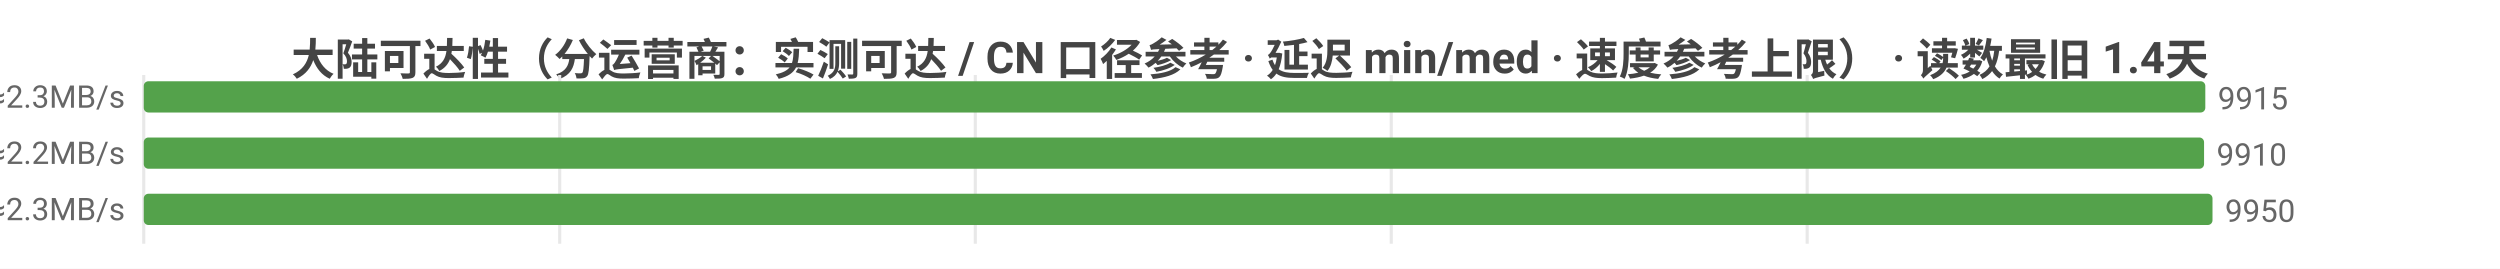
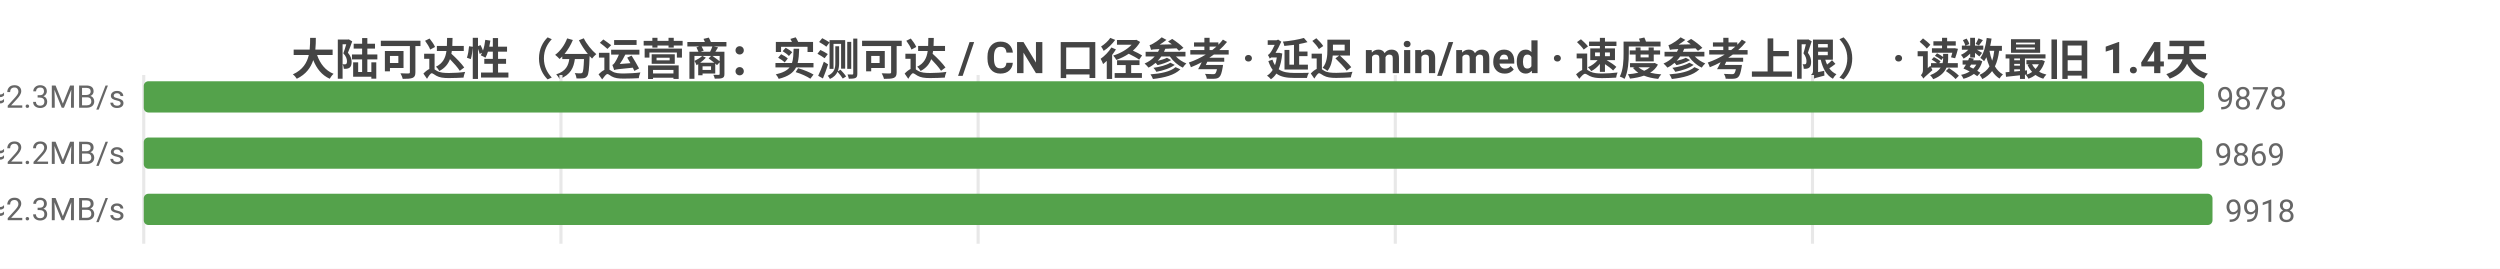
<svg xmlns="http://www.w3.org/2000/svg" width="800" height="86" viewBox="0 0 800 86">
  <rect width="800" height="86" fill="#ffffff" />
  <style>text{font-family:system-ui,-apple-system,'Segoe UI',Roboto,'PingFang SC','Microsoft YaHei','Noto Sans CJK SC',sans-serif}.g{stroke:#e8e8e8;stroke-width:1}.a{stroke:#999;stroke-width:1}.t{font-size:10px;fill:#666}.m{font-size:10px;text-anchor:middle;fill:#666}.e{font-size:10px;text-anchor:end;fill:#666}.l{font-size:11px;fill:#333}.tt{font-size:14px;font-weight:600;text-anchor:middle;fill:#444}.em{font-size:13px;text-anchor:middle;fill:#999}</style>
  <text class="tt" x="400.0" y="24">大陆可达性（分运营商：实测可达 / CN 口径参考 · 延迟 min/med · 速度参考上限） · 读数最旧 1.4天</text>
  <line class="g" x1="46" y1="24" x2="46" y2="78" />
-   <line class="g" x1="179.1" y1="24" x2="179.1" y2="78" />
-   <line class="g" x1="312.1" y1="24" x2="312.1" y2="78" />
-   <line class="g" x1="445.2" y1="24" x2="445.2" y2="78" />
-   <line class="g" x1="578.3" y1="24" x2="578.3" y2="78" />
-   <text class="e" x="40" y="35">中国电信  实测可达 9915/10621 · CN口径 11276  min4/med211ms  ≈2.3MB/s</text>
-   <rect x="46" y="26" width="659.7" height="10" fill="#54a24b" rx="1.5" />
-   <text class="t" x="709.7" y="35">9915</text>
-   <text class="e" x="40" y="53">中国联通  实测可达 9910/10783 · CN口径 11276  min5/med223ms  ≈2.2MB/s</text>
-   <rect x="46" y="44" width="659.3" height="10" fill="#54a24b" rx="1.5" />
-   <text class="t" x="709.3" y="53">9910</text>
-   <text class="e" x="40" y="71">中国移动  实测可达 9950/11003 · CN口径 11276  min4/med212ms  ≈2.3MB/s</text>
+   <line class="g" x1="179.5" y1="24" x2="179.5" y2="78" />
+   <line class="g" x1="313.0" y1="24" x2="313.0" y2="78" />
+   <line class="g" x1="446.5" y1="24" x2="446.5" y2="78" />
+   <line class="g" x1="580.0" y1="24" x2="580.0" y2="78" />
+   <text class="e" x="40" y="35">中国电信  实测可达 9878/10496 · CN口径 11276  min4/med211ms  ≈2.3MB/s</text>
+   <rect x="46" y="26" width="659.3" height="10" fill="#54a24b" rx="1.5" />
+   <text class="t" x="709.3" y="35">9878</text>
+   <text class="e" x="40" y="53">中国联通  实测可达 9869/10646 · CN口径 11276  min5/med223ms  ≈2.2MB/s</text>
+   <rect x="46" y="44" width="658.7" height="10" fill="#54a24b" rx="1.5" />
+   <text class="t" x="708.7" y="53">9869</text>
+   <text class="e" x="40" y="71">中国移动  实测可达 9918/10901 · CN口径 11276  min4/med212ms  ≈2.3MB/s</text>
  <rect x="46" y="62" width="662" height="10" fill="#54a24b" rx="1.5" />
-   <text class="t" x="712" y="71">9950</text>
+   <text class="t" x="712" y="71">9918</text>
</svg>
